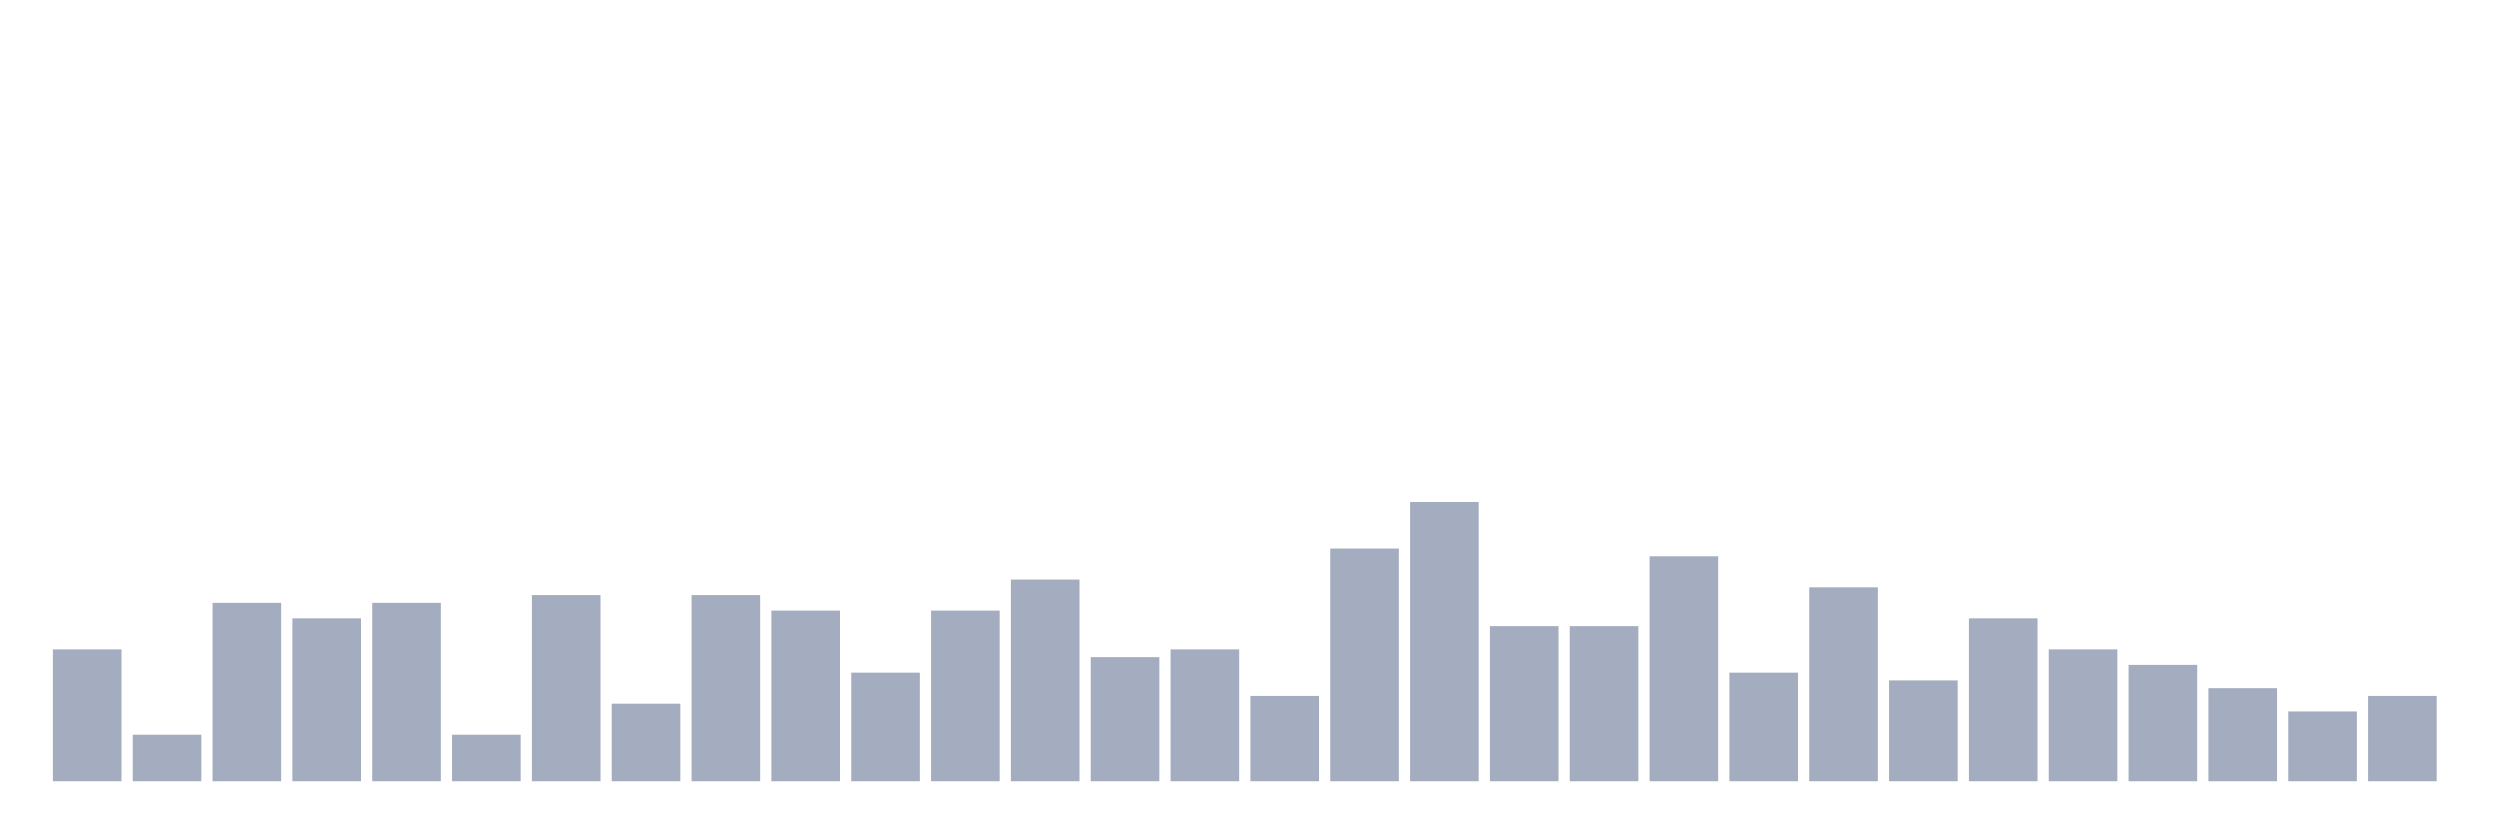
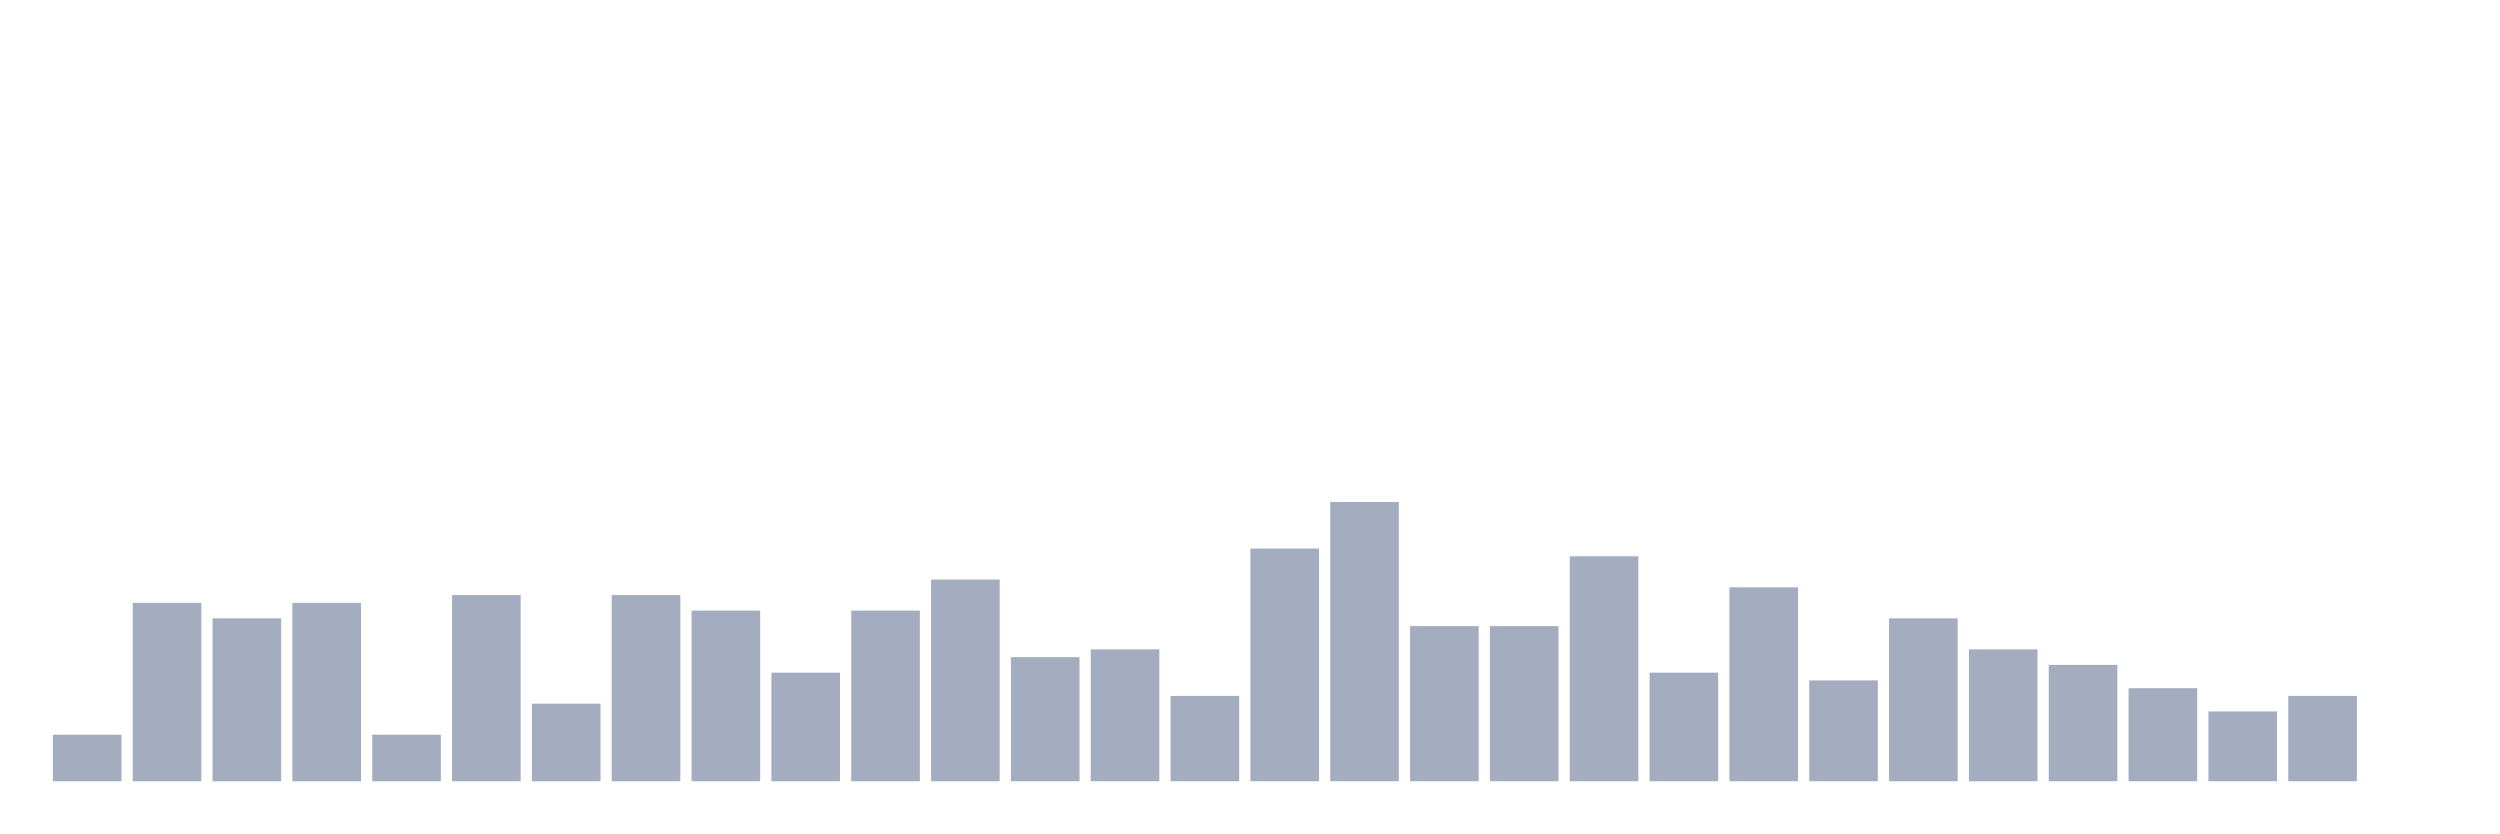
<svg xmlns="http://www.w3.org/2000/svg" viewBox="0 0 480 160">
  <g transform="translate(10,10)">
-     <rect class="bar" x="0.153" width="13.175" y="114.681" height="25.319" fill="rgb(164,173,192)" />
-     <rect class="bar" x="15.482" width="13.175" y="131.064" height="8.936" fill="rgb(164,173,192)" />
-     <rect class="bar" x="30.81" width="13.175" y="105.745" height="34.255" fill="rgb(164,173,192)" />
-     <rect class="bar" x="46.138" width="13.175" y="108.723" height="31.277" fill="rgb(164,173,192)" />
-     <rect class="bar" x="61.466" width="13.175" y="105.745" height="34.255" fill="rgb(164,173,192)" />
-     <rect class="bar" x="76.794" width="13.175" y="131.064" height="8.936" fill="rgb(164,173,192)" />
-     <rect class="bar" x="92.123" width="13.175" y="104.255" height="35.745" fill="rgb(164,173,192)" />
-     <rect class="bar" x="107.451" width="13.175" y="125.106" height="14.894" fill="rgb(164,173,192)" />
-     <rect class="bar" x="122.779" width="13.175" y="104.255" height="35.745" fill="rgb(164,173,192)" />
-     <rect class="bar" x="138.107" width="13.175" y="107.234" height="32.766" fill="rgb(164,173,192)" />
-     <rect class="bar" x="153.436" width="13.175" y="119.149" height="20.851" fill="rgb(164,173,192)" />
-     <rect class="bar" x="168.764" width="13.175" y="107.234" height="32.766" fill="rgb(164,173,192)" />
-     <rect class="bar" x="184.092" width="13.175" y="101.277" height="38.723" fill="rgb(164,173,192)" />
-     <rect class="bar" x="199.42" width="13.175" y="116.17" height="23.83" fill="rgb(164,173,192)" />
-     <rect class="bar" x="214.748" width="13.175" y="114.681" height="25.319" fill="rgb(164,173,192)" />
-     <rect class="bar" x="230.077" width="13.175" y="123.617" height="16.383" fill="rgb(164,173,192)" />
-     <rect class="bar" x="245.405" width="13.175" y="95.319" height="44.681" fill="rgb(164,173,192)" />
-     <rect class="bar" x="260.733" width="13.175" y="86.383" height="53.617" fill="rgb(164,173,192)" />
+     <rect class="bar" x="0.153" width="13.175" y="131.064" height="8.936" fill="rgb(164,173,192)" />
+     <rect class="bar" x="15.482" width="13.175" y="105.745" height="34.255" fill="rgb(164,173,192)" />
+     <rect class="bar" x="30.81" width="13.175" y="108.723" height="31.277" fill="rgb(164,173,192)" />
+     <rect class="bar" x="46.138" width="13.175" y="105.745" height="34.255" fill="rgb(164,173,192)" />
+     <rect class="bar" x="61.466" width="13.175" y="131.064" height="8.936" fill="rgb(164,173,192)" />
+     <rect class="bar" x="76.794" width="13.175" y="104.255" height="35.745" fill="rgb(164,173,192)" />
+     <rect class="bar" x="92.123" width="13.175" y="125.106" height="14.894" fill="rgb(164,173,192)" />
+     <rect class="bar" x="107.451" width="13.175" y="104.255" height="35.745" fill="rgb(164,173,192)" />
+     <rect class="bar" x="122.779" width="13.175" y="107.234" height="32.766" fill="rgb(164,173,192)" />
+     <rect class="bar" x="138.107" width="13.175" y="119.149" height="20.851" fill="rgb(164,173,192)" />
+     <rect class="bar" x="153.436" width="13.175" y="107.234" height="32.766" fill="rgb(164,173,192)" />
+     <rect class="bar" x="168.764" width="13.175" y="101.277" height="38.723" fill="rgb(164,173,192)" />
+     <rect class="bar" x="184.092" width="13.175" y="116.17" height="23.83" fill="rgb(164,173,192)" />
+     <rect class="bar" x="199.42" width="13.175" y="114.681" height="25.319" fill="rgb(164,173,192)" />
+     <rect class="bar" x="214.748" width="13.175" y="123.617" height="16.383" fill="rgb(164,173,192)" />
+     <rect class="bar" x="230.077" width="13.175" y="95.319" height="44.681" fill="rgb(164,173,192)" />
+     <rect class="bar" x="245.405" width="13.175" y="86.383" height="53.617" fill="rgb(164,173,192)" />
+     <rect class="bar" x="260.733" width="13.175" y="110.213" height="29.787" fill="rgb(164,173,192)" />
    <rect class="bar" x="276.061" width="13.175" y="110.213" height="29.787" fill="rgb(164,173,192)" />
-     <rect class="bar" x="291.39" width="13.175" y="110.213" height="29.787" fill="rgb(164,173,192)" />
-     <rect class="bar" x="306.718" width="13.175" y="96.809" height="43.191" fill="rgb(164,173,192)" />
-     <rect class="bar" x="322.046" width="13.175" y="119.149" height="20.851" fill="rgb(164,173,192)" />
-     <rect class="bar" x="337.374" width="13.175" y="102.766" height="37.234" fill="rgb(164,173,192)" />
-     <rect class="bar" x="352.702" width="13.175" y="120.638" height="19.362" fill="rgb(164,173,192)" />
-     <rect class="bar" x="368.031" width="13.175" y="108.723" height="31.277" fill="rgb(164,173,192)" />
-     <rect class="bar" x="383.359" width="13.175" y="114.681" height="25.319" fill="rgb(164,173,192)" />
-     <rect class="bar" x="398.687" width="13.175" y="117.66" height="22.34" fill="rgb(164,173,192)" />
-     <rect class="bar" x="414.015" width="13.175" y="122.128" height="17.872" fill="rgb(164,173,192)" />
-     <rect class="bar" x="429.344" width="13.175" y="126.596" height="13.404" fill="rgb(164,173,192)" />
-     <rect class="bar" x="444.672" width="13.175" y="123.617" height="16.383" fill="rgb(164,173,192)" />
+     <rect class="bar" x="291.39" width="13.175" y="96.809" height="43.191" fill="rgb(164,173,192)" />
+     <rect class="bar" x="306.718" width="13.175" y="119.149" height="20.851" fill="rgb(164,173,192)" />
+     <rect class="bar" x="322.046" width="13.175" y="102.766" height="37.234" fill="rgb(164,173,192)" />
+     <rect class="bar" x="337.374" width="13.175" y="120.638" height="19.362" fill="rgb(164,173,192)" />
+     <rect class="bar" x="352.702" width="13.175" y="108.723" height="31.277" fill="rgb(164,173,192)" />
+     <rect class="bar" x="368.031" width="13.175" y="114.681" height="25.319" fill="rgb(164,173,192)" />
+     <rect class="bar" x="383.359" width="13.175" y="117.66" height="22.34" fill="rgb(164,173,192)" />
+     <rect class="bar" x="398.687" width="13.175" y="122.128" height="17.872" fill="rgb(164,173,192)" />
+     <rect class="bar" x="414.015" width="13.175" y="126.596" height="13.404" fill="rgb(164,173,192)" />
+     <rect class="bar" x="429.344" width="13.175" y="123.617" height="16.383" fill="rgb(164,173,192)" />
+     <rect class="bar" x="444.672" width="13.175" y="140" height="0" fill="rgb(164,173,192)" />
  </g>
</svg>
